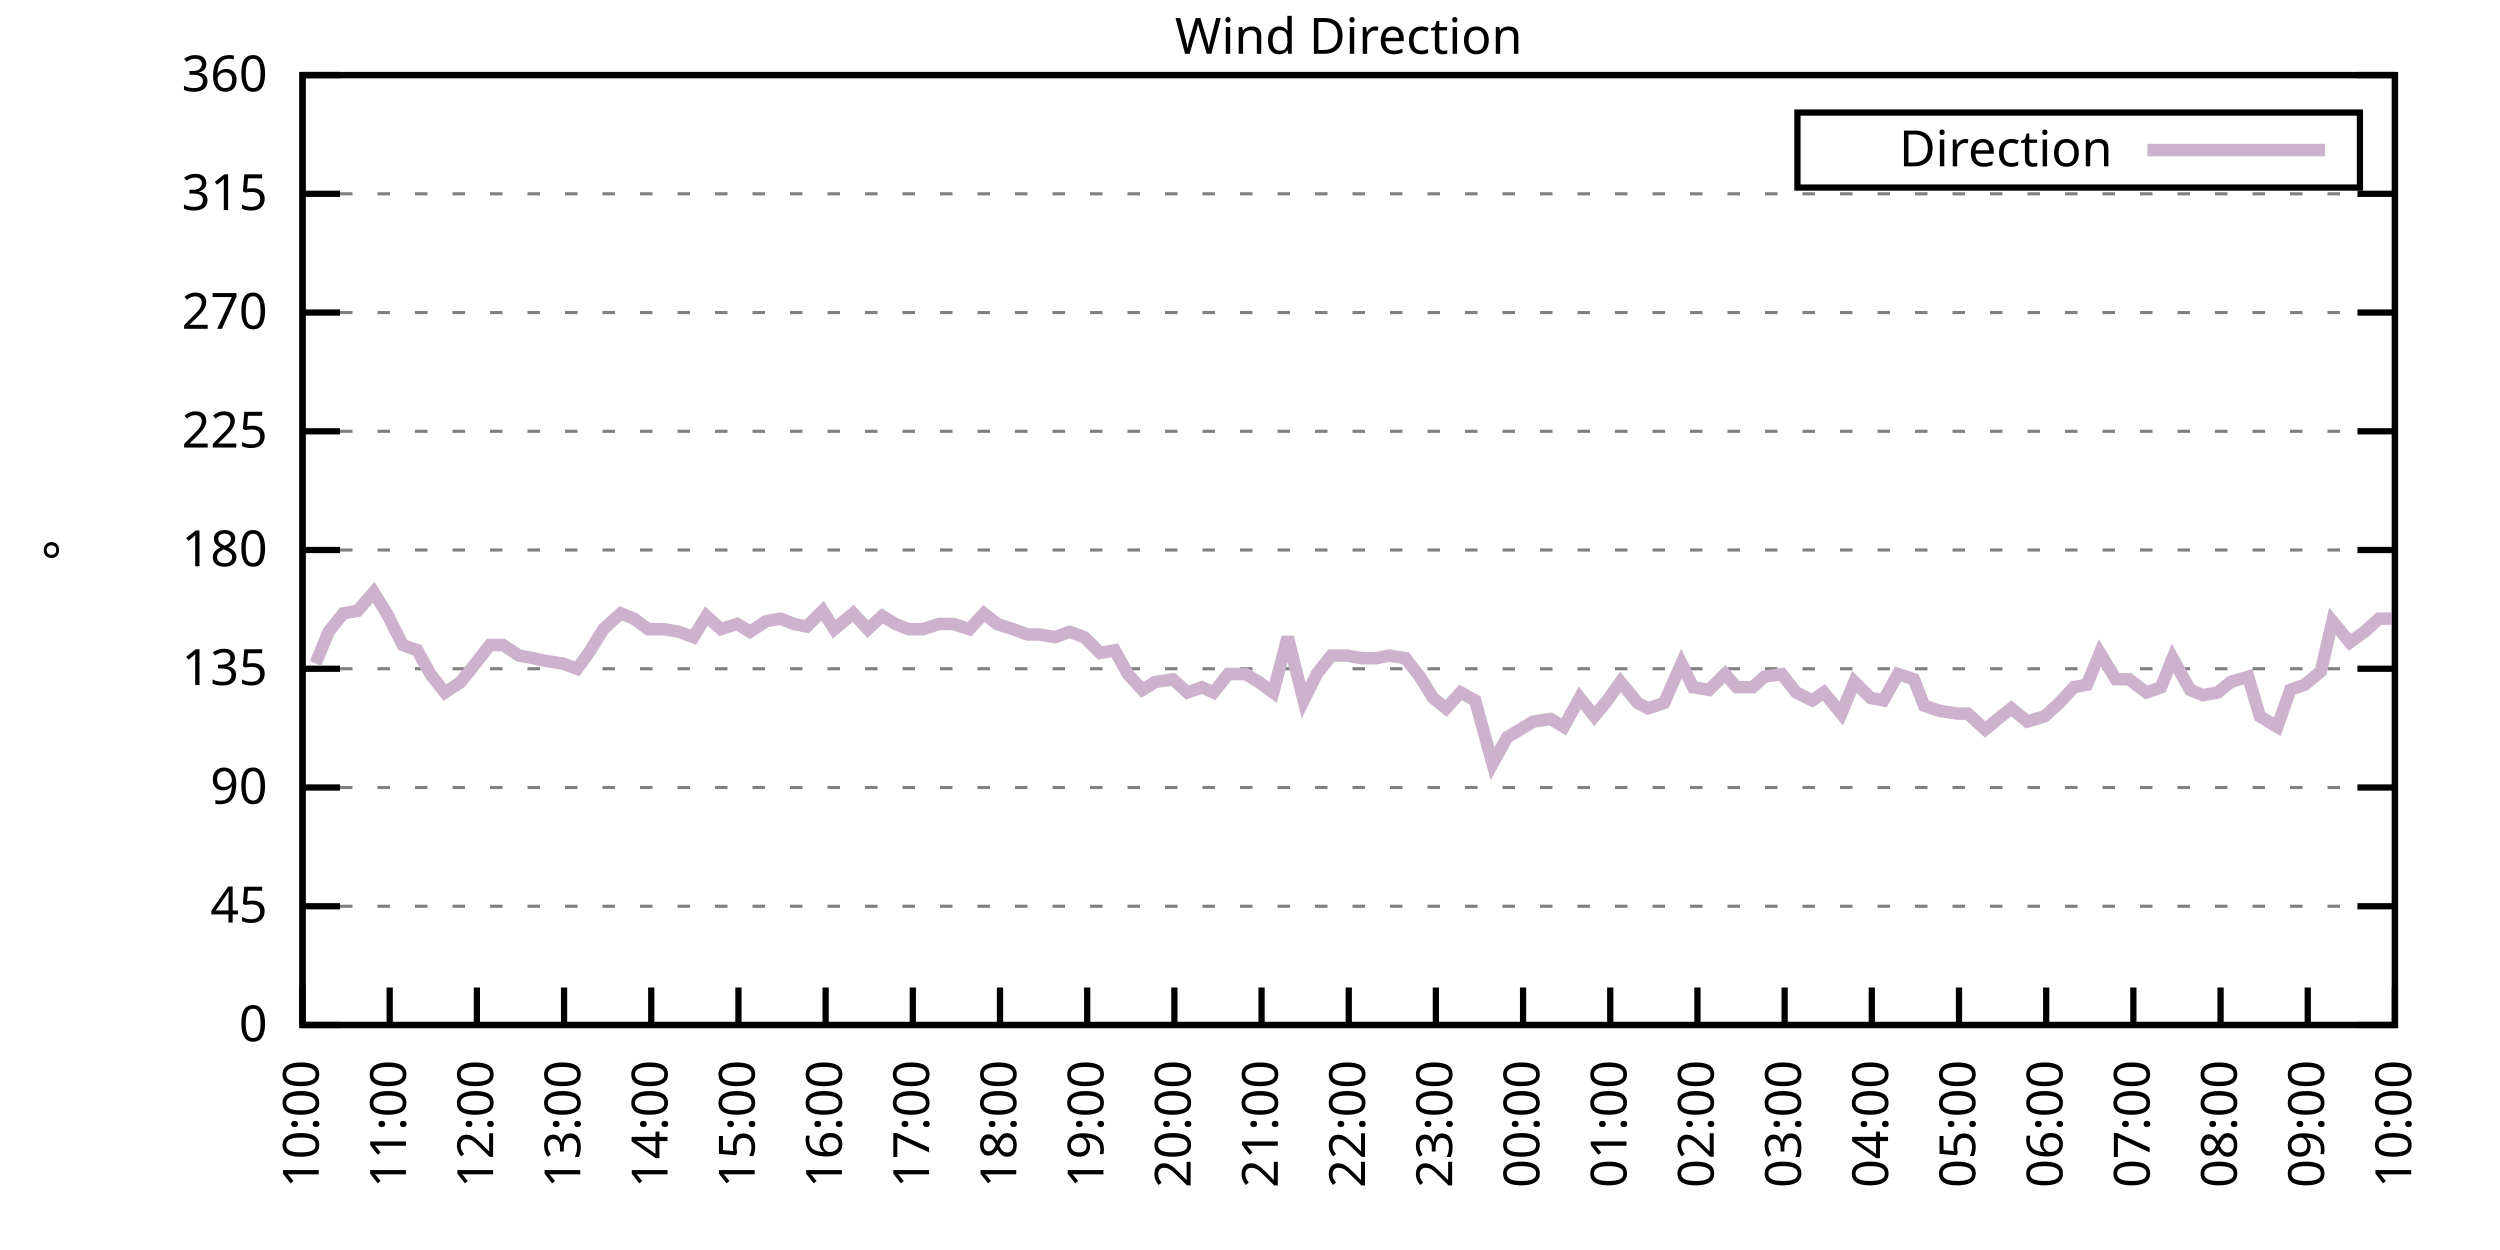
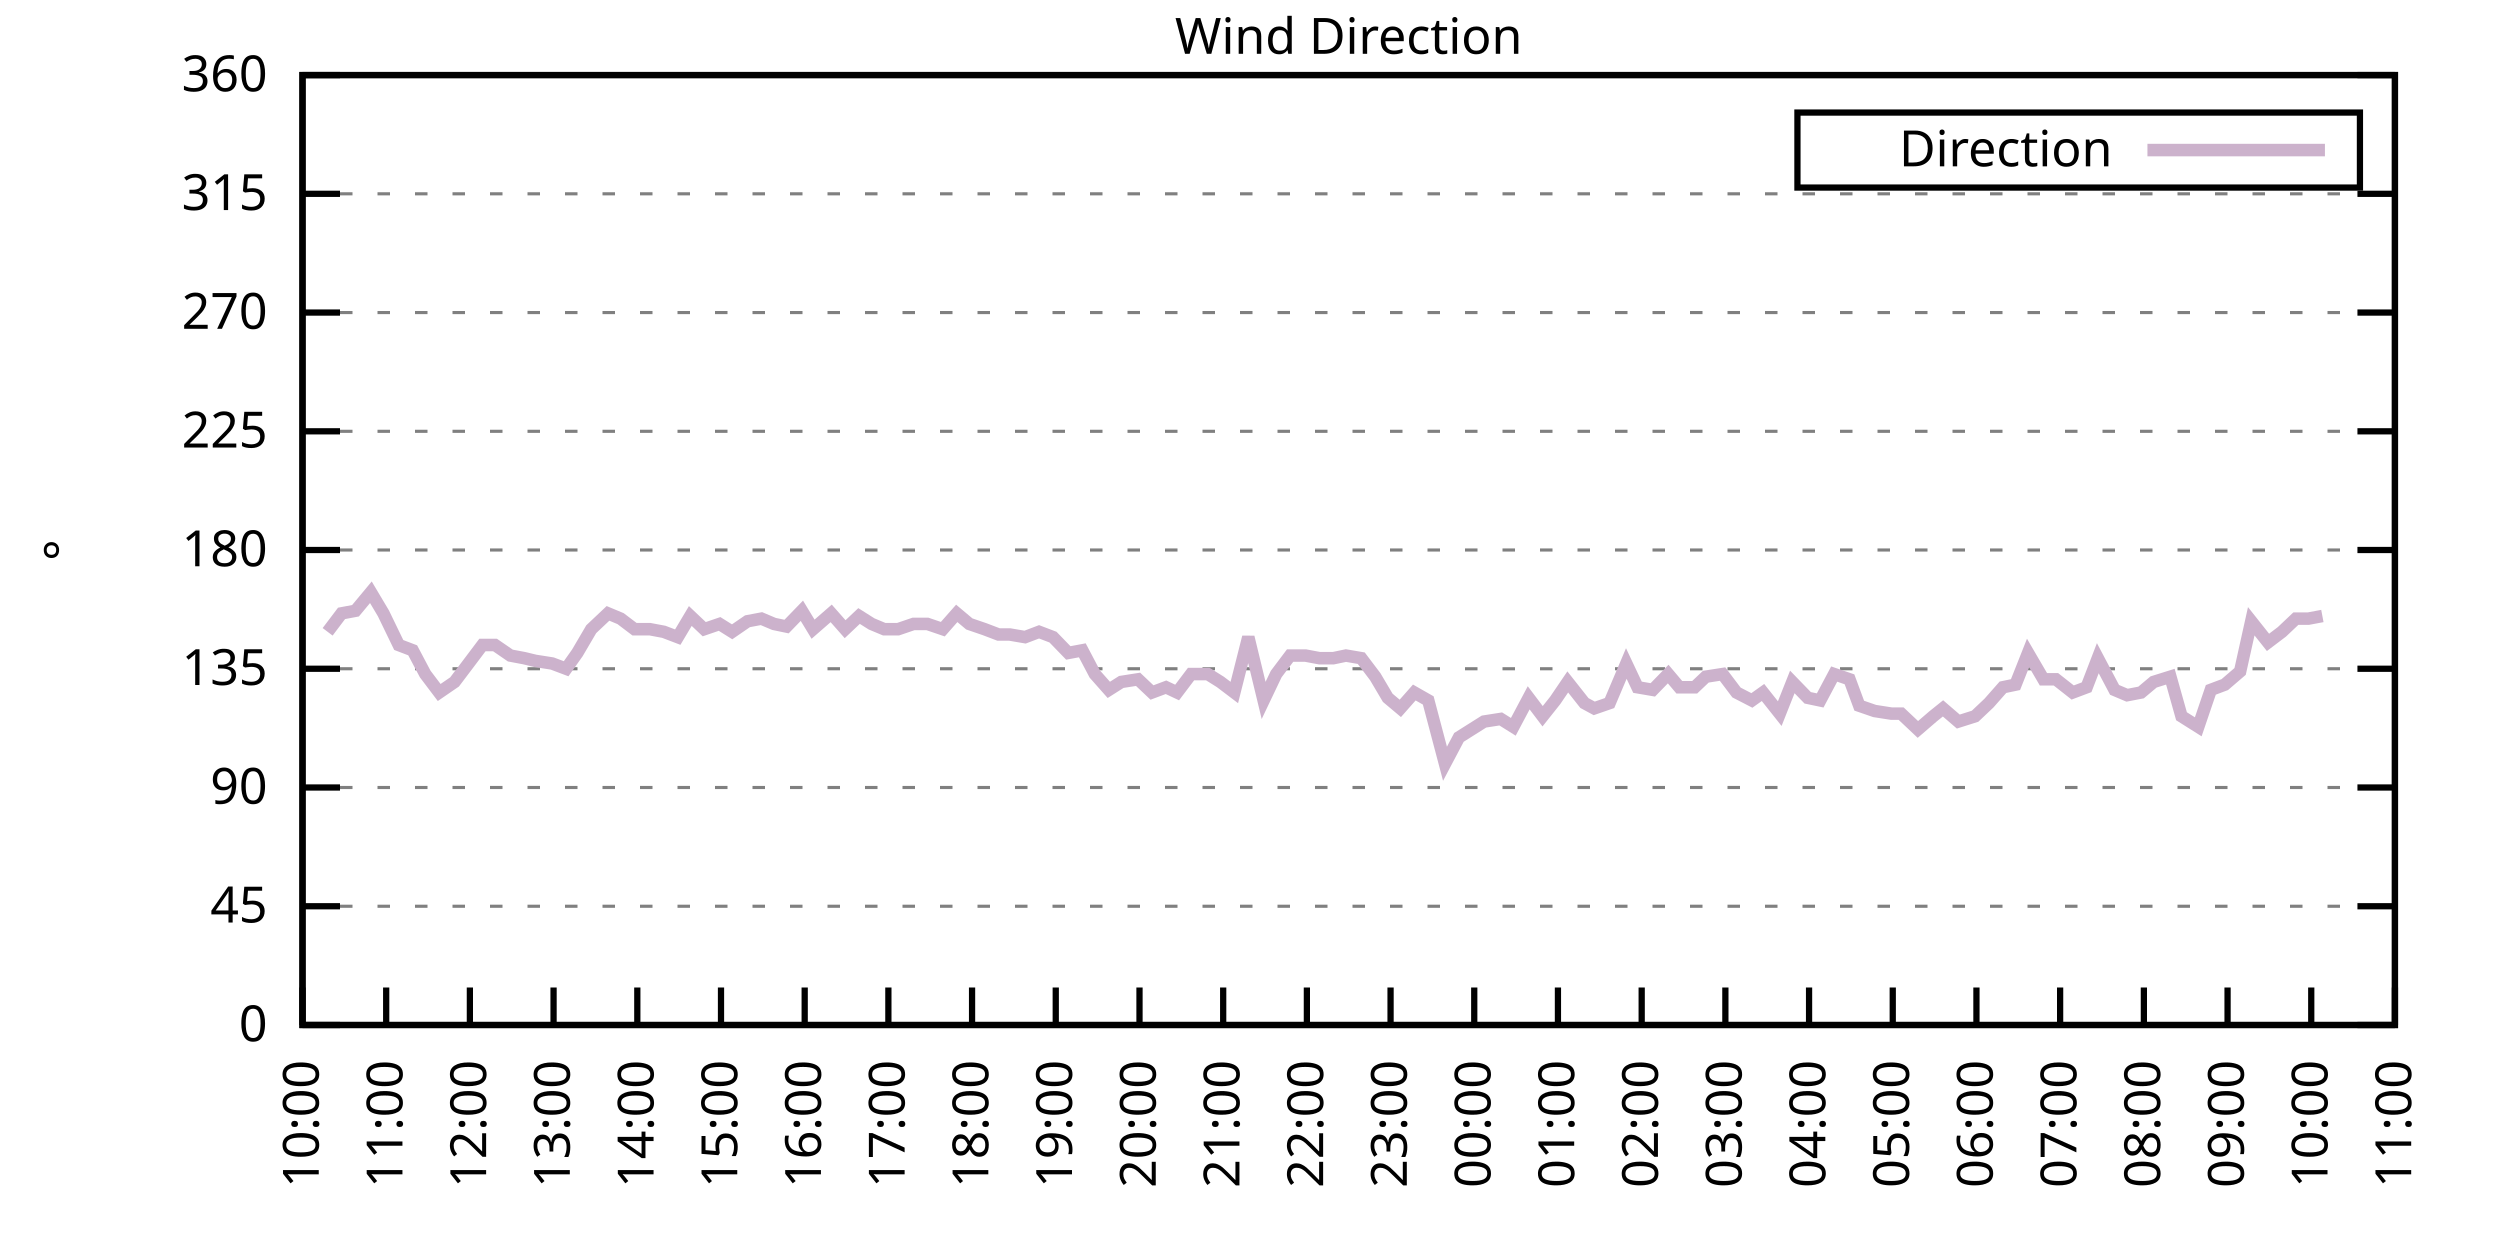
<svg xmlns="http://www.w3.org/2000/svg" xmlns:xlink="http://www.w3.org/1999/xlink" width="400" height="200" viewBox="0 0 400 200">
  <g id="gnuplot_canvas">
    <rect x="0" y="0" width="400" height="200" fill="none" />
    <defs>
      <circle id="gpDot" r="0.5" stroke-width="0.5" stroke="currentColor" />
      <path id="gpPt0" stroke-width="0.333" stroke="currentColor" d="M-1,0 h2 M0,-1 v2" />
      <path id="gpPt1" stroke-width="0.333" stroke="currentColor" d="M-1,-1 L1,1 M1,-1 L-1,1" />
      <path id="gpPt2" stroke-width="0.333" stroke="currentColor" d="M-1,0 L1,0 M0,-1 L0,1 M-1,-1 L1,1 M-1,1 L1,-1" />
      <rect id="gpPt3" stroke-width="0.333" stroke="currentColor" x="-1" y="-1" width="2" height="2" />
      <rect id="gpPt4" stroke-width="0.333" stroke="currentColor" fill="currentColor" x="-1" y="-1" width="2" height="2" />
      <circle id="gpPt5" stroke-width="0.333" stroke="currentColor" cx="0" cy="0" r="1" />
      <use xlink:href="#gpPt5" id="gpPt6" fill="currentColor" stroke="none" />
      <path id="gpPt7" stroke-width="0.333" stroke="currentColor" d="M0,-1.33 L-1.33,0.67 L1.33,0.67 z" />
      <use xlink:href="#gpPt7" id="gpPt8" fill="currentColor" stroke="none" />
      <use xlink:href="#gpPt7" id="gpPt9" stroke="currentColor" transform="rotate(180)" />
      <use xlink:href="#gpPt9" id="gpPt10" fill="currentColor" stroke="none" />
      <use xlink:href="#gpPt3" id="gpPt11" stroke="currentColor" transform="rotate(45)" />
      <use xlink:href="#gpPt11" id="gpPt12" fill="currentColor" stroke="none" />
      <path id="gpPt13" stroke-width="0.333" stroke="currentColor" d="M0,1.330 L1.265,0.411 L0.782,-1.067 L-0.782,-1.076 L-1.265,0.411 z" />
      <use xlink:href="#gpPt13" id="gpPt14" fill="currentColor" stroke="none" />
      <filter id="textbox" filterUnits="objectBoundingBox" x="0" y="0" height="1" width="1">
        <feFlood flood-color="white" flood-opacity="1" result="bgnd" />
        <feComposite in="SourceGraphic" in2="bgnd" operator="atop" />
      </filter>
      <filter id="greybox" filterUnits="objectBoundingBox" x="0" y="0" height="1" width="1">
        <feFlood flood-color="lightgrey" flood-opacity="1" result="grey" />
        <feComposite in="SourceGraphic" in2="grey" operator="atop" />
      </filter>
    </defs>
    <g fill="none" color="white" stroke="currentColor" stroke-width="1.00" stroke-linecap="butt" stroke-linejoin="miter">
</g>
    <g fill="none" color="black" stroke="currentColor" stroke-width="1.00" stroke-linecap="butt" stroke-linejoin="miter">
      <g stroke="none" shape-rendering="crispEdges">
        <polygon fill="rgb(255, 255, 255)" points="48.40,164.00 383.18,164.00 383.18,12.02 48.40,12.02 " />
      </g>
    </g>
    <g fill="none" color="black" stroke="currentColor" stroke-width="1.00" stroke-linecap="butt" stroke-linejoin="miter">
</g>
    <g fill="none" color="black" stroke="black" stroke-width="0.50" stroke-linecap="butt" stroke-linejoin="miter">
</g>
    <g fill="none" color="gray" stroke="currentColor" stroke-width="0.50" stroke-linecap="butt" stroke-linejoin="miter">
      <path stroke="gray" stroke-dasharray="2,4" class="gridline" d="M48.40,164.00 L383.19,164.00  " />
    </g>
    <g fill="none" color="gray" stroke="gray" stroke-width="1.00" stroke-linecap="butt" stroke-linejoin="miter">
</g>
    <g fill="none" color="black" stroke="currentColor" stroke-width="1.00" stroke-linecap="butt" stroke-linejoin="miter">
      <path stroke="black" d="M48.40,164.00 L54.40,164.00 M383.19,164.00 L377.19,164.00  " />
      <g transform="translate(42.80,166.60)" stroke="none" fill="black" font-family="Sans" font-size="8.00" text-anchor="end">
        <text>
          <tspan font-family="Sans"> 0</tspan>
        </text>
      </g>
    </g>
    <g fill="none" color="black" stroke="currentColor" stroke-width="1.00" stroke-linecap="butt" stroke-linejoin="miter">
</g>
    <g fill="none" color="black" stroke="black" stroke-width="0.50" stroke-linecap="butt" stroke-linejoin="miter">
</g>
    <g fill="none" color="gray" stroke="currentColor" stroke-width="0.50" stroke-linecap="butt" stroke-linejoin="miter">
      <path stroke="gray" stroke-dasharray="2,4" class="gridline" d="M48.40,145.00 L383.19,145.00  " />
    </g>
    <g fill="none" color="gray" stroke="gray" stroke-width="1.00" stroke-linecap="butt" stroke-linejoin="miter">
</g>
    <g fill="none" color="black" stroke="currentColor" stroke-width="1.00" stroke-linecap="butt" stroke-linejoin="miter">
      <path stroke="black" d="M48.40,145.00 L54.40,145.00 M383.19,145.00 L377.19,145.00  " />
      <g transform="translate(42.80,147.60)" stroke="none" fill="black" font-family="Sans" font-size="8.00" text-anchor="end">
        <text>
          <tspan font-family="Sans"> 45</tspan>
        </text>
      </g>
    </g>
    <g fill="none" color="black" stroke="currentColor" stroke-width="1.00" stroke-linecap="butt" stroke-linejoin="miter">
</g>
    <g fill="none" color="black" stroke="black" stroke-width="0.50" stroke-linecap="butt" stroke-linejoin="miter">
</g>
    <g fill="none" color="gray" stroke="currentColor" stroke-width="0.50" stroke-linecap="butt" stroke-linejoin="miter">
      <path stroke="gray" stroke-dasharray="2,4" class="gridline" d="M48.40,126.00 L383.19,126.00  " />
    </g>
    <g fill="none" color="gray" stroke="gray" stroke-width="1.00" stroke-linecap="butt" stroke-linejoin="miter">
</g>
    <g fill="none" color="black" stroke="currentColor" stroke-width="1.00" stroke-linecap="butt" stroke-linejoin="miter">
      <path stroke="black" d="M48.40,126.00 L54.40,126.00 M383.19,126.00 L377.19,126.00  " />
      <g transform="translate(42.80,128.60)" stroke="none" fill="black" font-family="Sans" font-size="8.00" text-anchor="end">
        <text>
          <tspan font-family="Sans"> 90</tspan>
        </text>
      </g>
    </g>
    <g fill="none" color="black" stroke="currentColor" stroke-width="1.00" stroke-linecap="butt" stroke-linejoin="miter">
</g>
    <g fill="none" color="black" stroke="black" stroke-width="0.50" stroke-linecap="butt" stroke-linejoin="miter">
</g>
    <g fill="none" color="gray" stroke="currentColor" stroke-width="0.50" stroke-linecap="butt" stroke-linejoin="miter">
      <path stroke="gray" stroke-dasharray="2,4" class="gridline" d="M48.40,107.00 L383.19,107.00  " />
    </g>
    <g fill="none" color="gray" stroke="gray" stroke-width="1.00" stroke-linecap="butt" stroke-linejoin="miter">
</g>
    <g fill="none" color="black" stroke="currentColor" stroke-width="1.00" stroke-linecap="butt" stroke-linejoin="miter">
      <path stroke="black" d="M48.40,107.00 L54.40,107.00 M383.19,107.00 L377.19,107.00  " />
      <g transform="translate(42.80,109.60)" stroke="none" fill="black" font-family="Sans" font-size="8.00" text-anchor="end">
        <text>
          <tspan font-family="Sans"> 135</tspan>
        </text>
      </g>
    </g>
    <g fill="none" color="black" stroke="currentColor" stroke-width="1.00" stroke-linecap="butt" stroke-linejoin="miter">
</g>
    <g fill="none" color="black" stroke="black" stroke-width="0.50" stroke-linecap="butt" stroke-linejoin="miter">
</g>
    <g fill="none" color="gray" stroke="currentColor" stroke-width="0.50" stroke-linecap="butt" stroke-linejoin="miter">
      <path stroke="gray" stroke-dasharray="2,4" class="gridline" d="M48.40,88.00 L383.19,88.00  " />
    </g>
    <g fill="none" color="gray" stroke="gray" stroke-width="1.00" stroke-linecap="butt" stroke-linejoin="miter">
</g>
    <g fill="none" color="black" stroke="currentColor" stroke-width="1.00" stroke-linecap="butt" stroke-linejoin="miter">
      <path stroke="black" d="M48.40,88.00 L54.40,88.00 M383.19,88.00 L377.19,88.00  " />
      <g transform="translate(42.80,90.60)" stroke="none" fill="black" font-family="Sans" font-size="8.00" text-anchor="end">
        <text>
          <tspan font-family="Sans"> 180</tspan>
        </text>
      </g>
    </g>
    <g fill="none" color="black" stroke="currentColor" stroke-width="1.00" stroke-linecap="butt" stroke-linejoin="miter">
</g>
    <g fill="none" color="black" stroke="black" stroke-width="0.50" stroke-linecap="butt" stroke-linejoin="miter">
</g>
    <g fill="none" color="gray" stroke="currentColor" stroke-width="0.50" stroke-linecap="butt" stroke-linejoin="miter">
      <path stroke="gray" stroke-dasharray="2,4" class="gridline" d="M48.40,69.01 L383.19,69.01  " />
    </g>
    <g fill="none" color="gray" stroke="gray" stroke-width="1.00" stroke-linecap="butt" stroke-linejoin="miter">
</g>
    <g fill="none" color="black" stroke="currentColor" stroke-width="1.00" stroke-linecap="butt" stroke-linejoin="miter">
      <path stroke="black" d="M48.40,69.01 L54.40,69.01 M383.19,69.01 L377.19,69.01  " />
      <g transform="translate(42.80,71.61)" stroke="none" fill="black" font-family="Sans" font-size="8.00" text-anchor="end">
        <text>
          <tspan font-family="Sans"> 225</tspan>
        </text>
      </g>
    </g>
    <g fill="none" color="black" stroke="currentColor" stroke-width="1.00" stroke-linecap="butt" stroke-linejoin="miter">
</g>
    <g fill="none" color="black" stroke="black" stroke-width="0.50" stroke-linecap="butt" stroke-linejoin="miter">
</g>
    <g fill="none" color="gray" stroke="currentColor" stroke-width="0.50" stroke-linecap="butt" stroke-linejoin="miter">
      <path stroke="gray" stroke-dasharray="2,4" class="gridline" d="M48.40,50.01 L383.19,50.01  " />
    </g>
    <g fill="none" color="gray" stroke="gray" stroke-width="1.00" stroke-linecap="butt" stroke-linejoin="miter">
</g>
    <g fill="none" color="black" stroke="currentColor" stroke-width="1.00" stroke-linecap="butt" stroke-linejoin="miter">
      <path stroke="black" d="M48.40,50.01 L54.40,50.01 M383.19,50.01 L377.19,50.01  " />
      <g transform="translate(42.80,52.61)" stroke="none" fill="black" font-family="Sans" font-size="8.00" text-anchor="end">
        <text>
          <tspan font-family="Sans"> 270</tspan>
        </text>
      </g>
    </g>
    <g fill="none" color="black" stroke="currentColor" stroke-width="1.00" stroke-linecap="butt" stroke-linejoin="miter">
</g>
    <g fill="none" color="black" stroke="black" stroke-width="0.50" stroke-linecap="butt" stroke-linejoin="miter">
</g>
    <g fill="none" color="gray" stroke="currentColor" stroke-width="0.50" stroke-linecap="butt" stroke-linejoin="miter">
      <path stroke="gray" stroke-dasharray="2,4" class="gridline" d="M48.40,31.01 L383.19,31.01  " />
    </g>
    <g fill="none" color="gray" stroke="gray" stroke-width="1.00" stroke-linecap="butt" stroke-linejoin="miter">
</g>
    <g fill="none" color="black" stroke="currentColor" stroke-width="1.00" stroke-linecap="butt" stroke-linejoin="miter">
      <path stroke="black" d="M48.40,31.01 L54.40,31.01 M383.19,31.01 L377.19,31.01  " />
      <g transform="translate(42.80,33.61)" stroke="none" fill="black" font-family="Sans" font-size="8.00" text-anchor="end">
        <text>
          <tspan font-family="Sans"> 315</tspan>
        </text>
      </g>
    </g>
    <g fill="none" color="black" stroke="currentColor" stroke-width="1.00" stroke-linecap="butt" stroke-linejoin="miter">
</g>
    <g fill="none" color="black" stroke="black" stroke-width="0.50" stroke-linecap="butt" stroke-linejoin="miter">
</g>
    <g fill="none" color="gray" stroke="currentColor" stroke-width="0.50" stroke-linecap="butt" stroke-linejoin="miter">
      <path stroke="gray" stroke-dasharray="2,4" class="gridline" d="M48.40,12.01 L383.19,12.01  " />
    </g>
    <g fill="none" color="gray" stroke="gray" stroke-width="1.00" stroke-linecap="butt" stroke-linejoin="miter">
</g>
    <g fill="none" color="black" stroke="currentColor" stroke-width="1.00" stroke-linecap="butt" stroke-linejoin="miter">
      <path stroke="black" d="M48.40,12.01 L54.40,12.01 M383.19,12.01 L377.19,12.01  " />
      <g transform="translate(42.80,14.61)" stroke="none" fill="black" font-family="Sans" font-size="8.00" text-anchor="end">
        <text>
          <tspan font-family="Sans"> 360</tspan>
        </text>
      </g>
    </g>
    <g fill="none" color="black" stroke="currentColor" stroke-width="1.00" stroke-linecap="butt" stroke-linejoin="miter">
      <path stroke="black" d="M48.40,164.00 L48.40,158.00  " />
      <g transform="translate(51.00,169.60) rotate(270.00)" stroke="none" fill="black" font-family="Sans" font-size="8.00" text-anchor="end">
        <text>
          <tspan font-family="Sans">10:00</tspan>
        </text>
      </g>
    </g>
    <g fill="none" color="black" stroke="currentColor" stroke-width="1.00" stroke-linecap="butt" stroke-linejoin="miter">
-       <path stroke="black" d="M62.35,164.00 L62.35,158.00  " />
-       <g transform="translate(64.95,169.60) rotate(270.00)" stroke="none" fill="black" font-family="Sans" font-size="8.00" text-anchor="end">
+       <path stroke="black" d="M61.79,164.00 L61.79,158.00  " />
+       <g transform="translate(64.39,169.60) rotate(270.00)" stroke="none" fill="black" font-family="Sans" font-size="8.00" text-anchor="end">
        <text>
          <tspan font-family="Sans">11:00</tspan>
        </text>
      </g>
    </g>
    <g fill="none" color="black" stroke="currentColor" stroke-width="1.00" stroke-linecap="butt" stroke-linejoin="miter">
-       <path stroke="black" d="M76.30,164.00 L76.30,158.00  " />
-       <g transform="translate(78.90,169.60) rotate(270.00)" stroke="none" fill="black" font-family="Sans" font-size="8.00" text-anchor="end">
+       <path stroke="black" d="M75.18,164.00 L75.18,158.00  " />
+       <g transform="translate(77.78,169.60) rotate(270.00)" stroke="none" fill="black" font-family="Sans" font-size="8.00" text-anchor="end">
        <text>
          <tspan font-family="Sans">12:00</tspan>
        </text>
      </g>
    </g>
    <g fill="none" color="black" stroke="currentColor" stroke-width="1.00" stroke-linecap="butt" stroke-linejoin="miter">
-       <path stroke="black" d="M90.25,164.00 L90.25,158.00  " />
-       <g transform="translate(92.85,169.60) rotate(270.00)" stroke="none" fill="black" font-family="Sans" font-size="8.00" text-anchor="end">
+       <path stroke="black" d="M88.57,164.00 L88.57,158.00  " />
+       <g transform="translate(91.17,169.60) rotate(270.00)" stroke="none" fill="black" font-family="Sans" font-size="8.00" text-anchor="end">
        <text>
          <tspan font-family="Sans">13:00</tspan>
        </text>
      </g>
    </g>
    <g fill="none" color="black" stroke="currentColor" stroke-width="1.00" stroke-linecap="butt" stroke-linejoin="miter">
-       <path stroke="black" d="M104.20,164.00 L104.20,158.00  " />
-       <g transform="translate(106.80,169.60) rotate(270.00)" stroke="none" fill="black" font-family="Sans" font-size="8.00" text-anchor="end">
+       <path stroke="black" d="M101.97,164.00 L101.97,158.00  " />
+       <g transform="translate(104.57,169.60) rotate(270.00)" stroke="none" fill="black" font-family="Sans" font-size="8.00" text-anchor="end">
        <text>
          <tspan font-family="Sans">14:00</tspan>
        </text>
      </g>
    </g>
    <g fill="none" color="black" stroke="currentColor" stroke-width="1.00" stroke-linecap="butt" stroke-linejoin="miter">
-       <path stroke="black" d="M118.15,164.00 L118.15,158.00  " />
-       <g transform="translate(120.75,169.60) rotate(270.00)" stroke="none" fill="black" font-family="Sans" font-size="8.00" text-anchor="end">
+       <path stroke="black" d="M115.36,164.00 L115.36,158.00  " />
+       <g transform="translate(117.96,169.60) rotate(270.00)" stroke="none" fill="black" font-family="Sans" font-size="8.00" text-anchor="end">
        <text>
          <tspan font-family="Sans">15:00</tspan>
        </text>
      </g>
    </g>
    <g fill="none" color="black" stroke="currentColor" stroke-width="1.00" stroke-linecap="butt" stroke-linejoin="miter">
-       <path stroke="black" d="M132.10,164.00 L132.10,158.00  " />
-       <g transform="translate(134.70,169.60) rotate(270.00)" stroke="none" fill="black" font-family="Sans" font-size="8.00" text-anchor="end">
+       <path stroke="black" d="M128.75,164.00 L128.75,158.00  " />
+       <g transform="translate(131.35,169.60) rotate(270.00)" stroke="none" fill="black" font-family="Sans" font-size="8.00" text-anchor="end">
        <text>
          <tspan font-family="Sans">16:00</tspan>
        </text>
      </g>
    </g>
    <g fill="none" color="black" stroke="currentColor" stroke-width="1.00" stroke-linecap="butt" stroke-linejoin="miter">
-       <path stroke="black" d="M146.05,164.00 L146.05,158.00  " />
-       <g transform="translate(148.65,169.60) rotate(270.00)" stroke="none" fill="black" font-family="Sans" font-size="8.00" text-anchor="end">
+       <path stroke="black" d="M142.14,164.00 L142.14,158.00  " />
+       <g transform="translate(144.74,169.60) rotate(270.00)" stroke="none" fill="black" font-family="Sans" font-size="8.00" text-anchor="end">
        <text>
          <tspan font-family="Sans">17:00</tspan>
        </text>
      </g>
    </g>
    <g fill="none" color="black" stroke="currentColor" stroke-width="1.00" stroke-linecap="butt" stroke-linejoin="miter">
-       <path stroke="black" d="M160.00,164.00 L160.00,158.00  " />
-       <g transform="translate(162.60,169.60) rotate(270.00)" stroke="none" fill="black" font-family="Sans" font-size="8.00" text-anchor="end">
+       <path stroke="black" d="M155.53,164.00 L155.53,158.00  " />
+       <g transform="translate(158.13,169.60) rotate(270.00)" stroke="none" fill="black" font-family="Sans" font-size="8.00" text-anchor="end">
        <text>
          <tspan font-family="Sans">18:00</tspan>
        </text>
      </g>
    </g>
    <g fill="none" color="black" stroke="currentColor" stroke-width="1.00" stroke-linecap="butt" stroke-linejoin="miter">
-       <path stroke="black" d="M173.95,164.00 L173.95,158.00  " />
-       <g transform="translate(176.55,169.60) rotate(270.00)" stroke="none" fill="black" font-family="Sans" font-size="8.00" text-anchor="end">
+       <path stroke="black" d="M168.92,164.00 L168.92,158.00  " />
+       <g transform="translate(171.52,169.60) rotate(270.00)" stroke="none" fill="black" font-family="Sans" font-size="8.00" text-anchor="end">
        <text>
          <tspan font-family="Sans">19:00</tspan>
        </text>
      </g>
    </g>
    <g fill="none" color="black" stroke="currentColor" stroke-width="1.00" stroke-linecap="butt" stroke-linejoin="miter">
-       <path stroke="black" d="M187.90,164.00 L187.90,158.00  " />
-       <g transform="translate(190.50,169.60) rotate(270.00)" stroke="none" fill="black" font-family="Sans" font-size="8.00" text-anchor="end">
+       <path stroke="black" d="M182.32,164.00 L182.32,158.00  " />
+       <g transform="translate(184.92,169.60) rotate(270.00)" stroke="none" fill="black" font-family="Sans" font-size="8.00" text-anchor="end">
        <text>
          <tspan font-family="Sans">20:00</tspan>
        </text>
      </g>
    </g>
    <g fill="none" color="black" stroke="currentColor" stroke-width="1.00" stroke-linecap="butt" stroke-linejoin="miter">
-       <path stroke="black" d="M201.85,164.00 L201.85,158.00  " />
-       <g transform="translate(204.45,169.60) rotate(270.00)" stroke="none" fill="black" font-family="Sans" font-size="8.00" text-anchor="end">
+       <path stroke="black" d="M195.71,164.00 L195.71,158.00  " />
+       <g transform="translate(198.31,169.60) rotate(270.00)" stroke="none" fill="black" font-family="Sans" font-size="8.00" text-anchor="end">
        <text>
          <tspan font-family="Sans">21:00</tspan>
        </text>
      </g>
    </g>
    <g fill="none" color="black" stroke="currentColor" stroke-width="1.00" stroke-linecap="butt" stroke-linejoin="miter">
-       <path stroke="black" d="M215.80,164.00 L215.80,158.00  " />
-       <g transform="translate(218.40,169.60) rotate(270.00)" stroke="none" fill="black" font-family="Sans" font-size="8.00" text-anchor="end">
+       <path stroke="black" d="M209.10,164.00 L209.10,158.00  " />
+       <g transform="translate(211.70,169.60) rotate(270.00)" stroke="none" fill="black" font-family="Sans" font-size="8.00" text-anchor="end">
        <text>
          <tspan font-family="Sans">22:00</tspan>
        </text>
      </g>
    </g>
    <g fill="none" color="black" stroke="currentColor" stroke-width="1.00" stroke-linecap="butt" stroke-linejoin="miter">
-       <path stroke="black" d="M229.74,164.00 L229.74,158.00  " />
-       <g transform="translate(232.34,169.60) rotate(270.00)" stroke="none" fill="black" font-family="Sans" font-size="8.00" text-anchor="end">
+       <path stroke="black" d="M222.49,164.00 L222.49,158.00  " />
+       <g transform="translate(225.09,169.60) rotate(270.00)" stroke="none" fill="black" font-family="Sans" font-size="8.00" text-anchor="end">
        <text>
          <tspan font-family="Sans">23:00</tspan>
        </text>
      </g>
    </g>
    <g fill="none" color="black" stroke="currentColor" stroke-width="1.00" stroke-linecap="butt" stroke-linejoin="miter">
-       <path stroke="black" d="M243.69,164.00 L243.69,158.00  " />
-       <g transform="translate(246.29,169.60) rotate(270.00)" stroke="none" fill="black" font-family="Sans" font-size="8.00" text-anchor="end">
+       <path stroke="black" d="M235.88,164.00 L235.88,158.00  " />
+       <g transform="translate(238.48,169.60) rotate(270.00)" stroke="none" fill="black" font-family="Sans" font-size="8.00" text-anchor="end">
        <text>
          <tspan font-family="Sans">00:00</tspan>
        </text>
      </g>
    </g>
    <g fill="none" color="black" stroke="currentColor" stroke-width="1.00" stroke-linecap="butt" stroke-linejoin="miter">
-       <path stroke="black" d="M257.64,164.00 L257.64,158.00  " />
-       <g transform="translate(260.24,169.60) rotate(270.00)" stroke="none" fill="black" font-family="Sans" font-size="8.00" text-anchor="end">
+       <path stroke="black" d="M249.27,164.00 L249.27,158.00  " />
+       <g transform="translate(251.87,169.60) rotate(270.00)" stroke="none" fill="black" font-family="Sans" font-size="8.00" text-anchor="end">
        <text>
          <tspan font-family="Sans">01:00</tspan>
        </text>
      </g>
    </g>
    <g fill="none" color="black" stroke="currentColor" stroke-width="1.00" stroke-linecap="butt" stroke-linejoin="miter">
-       <path stroke="black" d="M271.59,164.00 L271.59,158.00  " />
-       <g transform="translate(274.19,169.60) rotate(270.00)" stroke="none" fill="black" font-family="Sans" font-size="8.00" text-anchor="end">
+       <path stroke="black" d="M262.67,164.00 L262.67,158.00  " />
+       <g transform="translate(265.27,169.60) rotate(270.00)" stroke="none" fill="black" font-family="Sans" font-size="8.00" text-anchor="end">
        <text>
          <tspan font-family="Sans">02:00</tspan>
        </text>
      </g>
    </g>
    <g fill="none" color="black" stroke="currentColor" stroke-width="1.00" stroke-linecap="butt" stroke-linejoin="miter">
-       <path stroke="black" d="M285.54,164.00 L285.54,158.00  " />
-       <g transform="translate(288.14,169.60) rotate(270.00)" stroke="none" fill="black" font-family="Sans" font-size="8.00" text-anchor="end">
+       <path stroke="black" d="M276.06,164.00 L276.06,158.00  " />
+       <g transform="translate(278.66,169.60) rotate(270.00)" stroke="none" fill="black" font-family="Sans" font-size="8.00" text-anchor="end">
        <text>
          <tspan font-family="Sans">03:00</tspan>
        </text>
      </g>
    </g>
    <g fill="none" color="black" stroke="currentColor" stroke-width="1.00" stroke-linecap="butt" stroke-linejoin="miter">
-       <path stroke="black" d="M299.49,164.00 L299.49,158.00  " />
-       <g transform="translate(302.09,169.60) rotate(270.00)" stroke="none" fill="black" font-family="Sans" font-size="8.00" text-anchor="end">
+       <path stroke="black" d="M289.45,164.00 L289.45,158.00  " />
+       <g transform="translate(292.05,169.60) rotate(270.00)" stroke="none" fill="black" font-family="Sans" font-size="8.00" text-anchor="end">
        <text>
          <tspan font-family="Sans">04:00</tspan>
        </text>
      </g>
    </g>
    <g fill="none" color="black" stroke="currentColor" stroke-width="1.00" stroke-linecap="butt" stroke-linejoin="miter">
-       <path stroke="black" d="M313.44,164.00 L313.44,158.00  " />
-       <g transform="translate(316.04,169.60) rotate(270.00)" stroke="none" fill="black" font-family="Sans" font-size="8.00" text-anchor="end">
+       <path stroke="black" d="M302.84,164.00 L302.84,158.00  " />
+       <g transform="translate(305.44,169.60) rotate(270.00)" stroke="none" fill="black" font-family="Sans" font-size="8.00" text-anchor="end">
        <text>
          <tspan font-family="Sans">05:00</tspan>
        </text>
      </g>
    </g>
    <g fill="none" color="black" stroke="currentColor" stroke-width="1.00" stroke-linecap="butt" stroke-linejoin="miter">
-       <path stroke="black" d="M327.39,164.00 L327.39,158.00  " />
-       <g transform="translate(329.99,169.60) rotate(270.00)" stroke="none" fill="black" font-family="Sans" font-size="8.00" text-anchor="end">
+       <path stroke="black" d="M316.23,164.00 L316.23,158.00  " />
+       <g transform="translate(318.83,169.60) rotate(270.00)" stroke="none" fill="black" font-family="Sans" font-size="8.00" text-anchor="end">
        <text>
          <tspan font-family="Sans">06:00</tspan>
        </text>
      </g>
    </g>
    <g fill="none" color="black" stroke="currentColor" stroke-width="1.00" stroke-linecap="butt" stroke-linejoin="miter">
-       <path stroke="black" d="M341.34,164.00 L341.34,158.00  " />
-       <g transform="translate(343.94,169.60) rotate(270.00)" stroke="none" fill="black" font-family="Sans" font-size="8.00" text-anchor="end">
+       <path stroke="black" d="M329.62,164.00 L329.62,158.00  " />
+       <g transform="translate(332.22,169.60) rotate(270.00)" stroke="none" fill="black" font-family="Sans" font-size="8.00" text-anchor="end">
        <text>
          <tspan font-family="Sans">07:00</tspan>
        </text>
      </g>
    </g>
    <g fill="none" color="black" stroke="currentColor" stroke-width="1.00" stroke-linecap="butt" stroke-linejoin="miter">
-       <path stroke="black" d="M355.29,164.00 L355.29,158.00  " />
-       <g transform="translate(357.89,169.60) rotate(270.00)" stroke="none" fill="black" font-family="Sans" font-size="8.00" text-anchor="end">
+       <path stroke="black" d="M343.02,164.00 L343.02,158.00  " />
+       <g transform="translate(345.62,169.60) rotate(270.00)" stroke="none" fill="black" font-family="Sans" font-size="8.00" text-anchor="end">
        <text>
          <tspan font-family="Sans">08:00</tspan>
        </text>
      </g>
    </g>
    <g fill="none" color="black" stroke="currentColor" stroke-width="1.00" stroke-linecap="butt" stroke-linejoin="miter">
-       <path stroke="black" d="M369.24,164.00 L369.24,158.00  " />
-       <g transform="translate(371.84,169.60) rotate(270.00)" stroke="none" fill="black" font-family="Sans" font-size="8.00" text-anchor="end">
+       <path stroke="black" d="M356.41,164.00 L356.41,158.00  " />
+       <g transform="translate(359.01,169.60) rotate(270.00)" stroke="none" fill="black" font-family="Sans" font-size="8.00" text-anchor="end">
        <text>
          <tspan font-family="Sans">09:00</tspan>
+         </text>
+       </g>
+     </g>
+     <g fill="none" color="black" stroke="currentColor" stroke-width="1.00" stroke-linecap="butt" stroke-linejoin="miter">
+       <path stroke="black" d="M369.80,164.00 L369.80,158.00  " />
+       <g transform="translate(372.40,169.60) rotate(270.00)" stroke="none" fill="black" font-family="Sans" font-size="8.00" text-anchor="end">
+         <text>
+           <tspan font-family="Sans">10:00</tspan>
        </text>
      </g>
    </g>
    <g fill="none" color="black" stroke="currentColor" stroke-width="1.00" stroke-linecap="butt" stroke-linejoin="miter">
      <path stroke="black" d="M383.19,164.00 L383.19,158.00  " />
      <g transform="translate(385.79,169.60) rotate(270.00)" stroke="none" fill="black" font-family="Sans" font-size="8.00" text-anchor="end">
        <text>
-           <tspan font-family="Sans">10:00</tspan>
+           <tspan font-family="Sans">11:00</tspan>
        </text>
      </g>
    </g>
    <g fill="none" color="black" stroke="currentColor" stroke-width="1.00" stroke-linecap="butt" stroke-linejoin="miter">
</g>
    <g fill="none" color="black" stroke="currentColor" stroke-width="1.00" stroke-linecap="butt" stroke-linejoin="miter">
      <path stroke="black" d="M48.40,12.01 L48.40,164.00 L383.19,164.00 L383.19,12.01 L48.40,12.01 Z  " />
    </g>
    <g fill="none" color="black" stroke="currentColor" stroke-width="1.00" stroke-linecap="butt" stroke-linejoin="miter">
</g>
    <g fill="none" color="black" stroke="currentColor" stroke-width="1.00" stroke-linecap="butt" stroke-linejoin="miter">
      <path stroke="black" d="M287.59,30.01 L287.59,18.01 L377.59,18.01 L377.59,30.01 L287.59,30.01 Z  " />
    </g>
    <g id="Wind_direction_plot_1">
      <g fill="none" color="white" stroke="black" stroke-width="2.00" stroke-linecap="butt" stroke-linejoin="miter">
</g>
      <g fill="none" color="black" stroke="currentColor" stroke-width="2.00" stroke-linecap="butt" stroke-linejoin="miter">
        <g transform="translate(337.99,26.61)" stroke="none" fill="black" font-family="Sans" font-size="8.00" text-anchor="end">
          <text>
            <tspan font-family="Sans">Direction</tspan>
          </text>
        </g>
      </g>
      <g fill="none" color="black" stroke="currentColor" stroke-width="2.00" stroke-linecap="butt" stroke-linejoin="miter">
-         <path stroke="rgb(204, 178, 204)" d="M343.59,24.01 L371.99,24.01 M50.49,106.16 L52.58,101.09 L54.91,98.14 L57.23,97.72 L59.79,94.76 L61.88,98.14   L64.44,103.20 L66.77,104.05 L68.86,107.85 L71.18,110.80 L73.74,109.11 L76.07,106.16 L78.39,103.20 L80.48,103.20   L83.04,104.89 L85.37,105.31 L87.23,105.74 L90.02,106.16 L92.34,107.00 L94.20,104.47 L96.53,100.67 L99.32,98.14   L101.41,98.98 L103.73,100.67 L106.29,100.67 L108.62,101.09 L110.94,101.94 L113.03,98.56 L115.36,100.67 L117.92,99.83   L120.01,101.09 L122.57,99.40 L124.89,98.98 L126.98,99.83 L129.08,100.25 L131.63,97.72 L133.49,100.67 L136.51,98.14   L138.84,100.67 L141.16,98.56 L143.26,99.83 L145.35,100.67 L147.67,100.67 L150.23,99.83 L152.56,99.83 L155.11,100.67   L157.44,98.14 L159.53,99.83 L162.09,100.67 L164.41,101.52 L166.27,101.52 L168.83,101.94 L171.16,101.09 L173.48,101.94   L176.04,104.47 L178.36,104.05 L180.46,107.85 L182.78,110.38 L184.87,109.11 L187.66,108.69 L189.99,110.80 L192.31,109.96   L194.17,110.80 L196.50,107.85 L199.29,107.85 L201.38,109.11 L203.71,110.80 L206.03,101.94 L208.59,112.07 L210.68,107.85   L213.01,104.89 L215.56,104.89 L217.89,105.31 L220.21,105.31 L222.30,104.89 L224.86,105.31 L227.19,108.27 L229.28,111.65   L231.37,113.34 L233.70,110.80 L236.02,112.07 L238.81,122.20 L241.14,117.98 L243.23,116.71 L245.32,115.45 L248.11,115.03   L250.20,116.29 L252.76,111.65 L255.09,114.60 L257.18,112.07 L259.27,109.11 L262.06,112.49 L263.69,113.34 L266.25,112.49   L269.04,106.16 L270.90,109.96 L273.45,110.38 L276.01,107.85 L277.87,109.96 L280.43,109.96 L282.29,108.27 L285.08,107.85   L287.40,110.80 L289.96,112.07 L291.82,110.80 L294.61,114.18 L296.70,109.11 L299.26,111.65 L301.35,112.07 L303.68,107.85   L306.23,108.69 L307.86,112.91 L310.42,113.76 L313.21,114.18 L314.84,114.18 L317.63,116.71 L320.18,114.60 L321.81,113.34   L324.37,115.45 L327.16,114.60 L329.48,112.49 L331.81,109.96 L333.90,109.54 L335.99,104.47 L338.55,108.69 L340.64,108.69   L343.43,110.80 L345.76,109.96 L347.62,105.31 L350.41,110.38 L352.50,111.23 L354.83,110.80 L356.92,109.11 L359.71,108.27   L361.57,114.60 L364.36,116.29 L366.45,110.38 L368.78,109.54 L371.33,107.43 L373.19,99.40 L375.98,102.78 L378.31,101.09   L380.63,98.98 L382.73,98.98  " />
+         <path stroke="rgb(204, 178, 204)" d="M343.59,24.01 L371.99,24.01 M52.42,101.09 L54.65,98.14 L56.88,97.72 L59.34,94.76 L61.35,98.14 L63.80,103.20   L66.03,104.05 L68.04,107.85 L70.27,110.80 L72.73,109.11 L74.96,106.16 L77.19,103.20 L79.20,103.20 L81.66,104.89   L83.89,105.31 L85.67,105.74 L88.35,106.16 L90.58,107.00 L92.37,104.47 L94.60,100.67 L97.28,98.14 L99.29,98.98   L101.52,100.67 L103.98,100.67 L106.21,101.09 L108.44,101.94 L110.45,98.56 L112.68,100.67 L115.13,99.83 L117.14,101.09   L119.60,99.40 L121.83,98.98 L123.84,99.83 L125.85,100.25 L128.30,97.72 L130.09,100.67 L132.99,98.14 L135.22,100.67   L137.45,98.56 L139.46,99.83 L141.47,100.67 L143.70,100.67 L146.16,99.83 L148.39,99.83 L150.85,100.67 L153.08,98.14   L155.09,99.83 L157.54,100.67 L159.77,101.52 L161.56,101.52 L164.01,101.94 L166.25,101.09 L168.48,101.94 L170.93,104.47   L173.17,104.05 L175.17,107.85 L177.41,110.38 L179.41,109.11 L182.09,108.69 L184.32,110.80 L186.56,109.96 L188.34,110.80   L190.57,107.85 L193.25,107.85 L195.26,109.11 L197.49,110.80 L199.73,101.94 L202.18,112.07 L204.19,107.85 L206.42,104.89   L208.88,104.89 L211.11,105.31 L213.34,105.31 L215.35,104.89 L217.80,105.31 L220.04,108.27 L222.04,111.65 L224.05,113.34   L226.29,110.80 L228.52,112.07 L231.20,122.20 L233.43,117.98 L235.44,116.71 L237.44,115.45 L240.12,115.03 L242.13,116.29   L244.59,111.65 L246.82,114.60 L248.83,112.07 L250.84,109.11 L253.51,112.49 L255.08,113.34 L257.53,112.49 L260.21,106.16   L262.00,109.96 L264.45,110.38 L266.91,107.85 L268.69,109.96 L271.15,109.96 L272.93,108.27 L275.61,107.85 L277.84,110.80   L280.30,112.07 L282.08,110.80 L284.76,114.18 L286.77,109.11 L289.23,111.65 L291.23,112.07 L293.47,107.85 L295.92,108.69   L297.48,112.91 L299.94,113.76 L302.62,114.18 L304.18,114.18 L306.86,116.71 L309.31,114.60 L310.88,113.34 L313.33,115.45   L316.01,114.60 L318.24,112.49 L320.47,109.96 L322.48,109.54 L324.49,104.47 L326.95,108.69 L328.95,108.69 L331.63,110.80   L333.86,109.96 L335.65,105.31 L338.33,110.38 L340.34,111.23 L342.57,110.80 L344.58,109.11 L347.26,108.27 L349.04,114.60   L351.72,116.29 L353.73,110.38 L355.96,109.54 L358.42,107.43 L360.20,99.40 L362.88,102.78 L365.11,101.09 L367.34,98.98   L369.35,98.98 L371.58,98.56  " />
      </g>
    </g>
    <g fill="none" color="black" stroke="currentColor" stroke-width="2.00" stroke-linecap="butt" stroke-linejoin="miter">
</g>
    <g fill="none" color="black" stroke="black" stroke-width="1.00" stroke-linecap="butt" stroke-linejoin="miter">
</g>
    <g fill="none" color="black" stroke="currentColor" stroke-width="1.00" stroke-linecap="butt" stroke-linejoin="miter">
      <path stroke="black" d="M48.40,12.01 L48.40,164.00 L383.19,164.00 L383.19,12.01 L48.40,12.01 Z  " />
      <g transform="translate(12.80,88.01) rotate(270.00)" stroke="none" fill="black" font-family="Sans" font-size="8.00" text-anchor="middle">
        <text>
          <tspan font-family="Sans">°</tspan>
        </text>
      </g>
    </g>
    <g fill="none" color="black" stroke="currentColor" stroke-width="1.00" stroke-linecap="butt" stroke-linejoin="miter">
</g>
    <g fill="none" color="black" stroke="currentColor" stroke-width="1.00" stroke-linecap="butt" stroke-linejoin="miter">
      <g transform="translate(215.79,8.61)" stroke="none" fill="black" font-family="Sans" font-size="8.00" text-anchor="middle">
        <text>
          <tspan font-family="Sans">Wind Direction</tspan>
        </text>
      </g>
    </g>
    <g fill="none" color="black" stroke="currentColor" stroke-width="1.00" stroke-linecap="butt" stroke-linejoin="miter">
</g>
  </g>
</svg>
